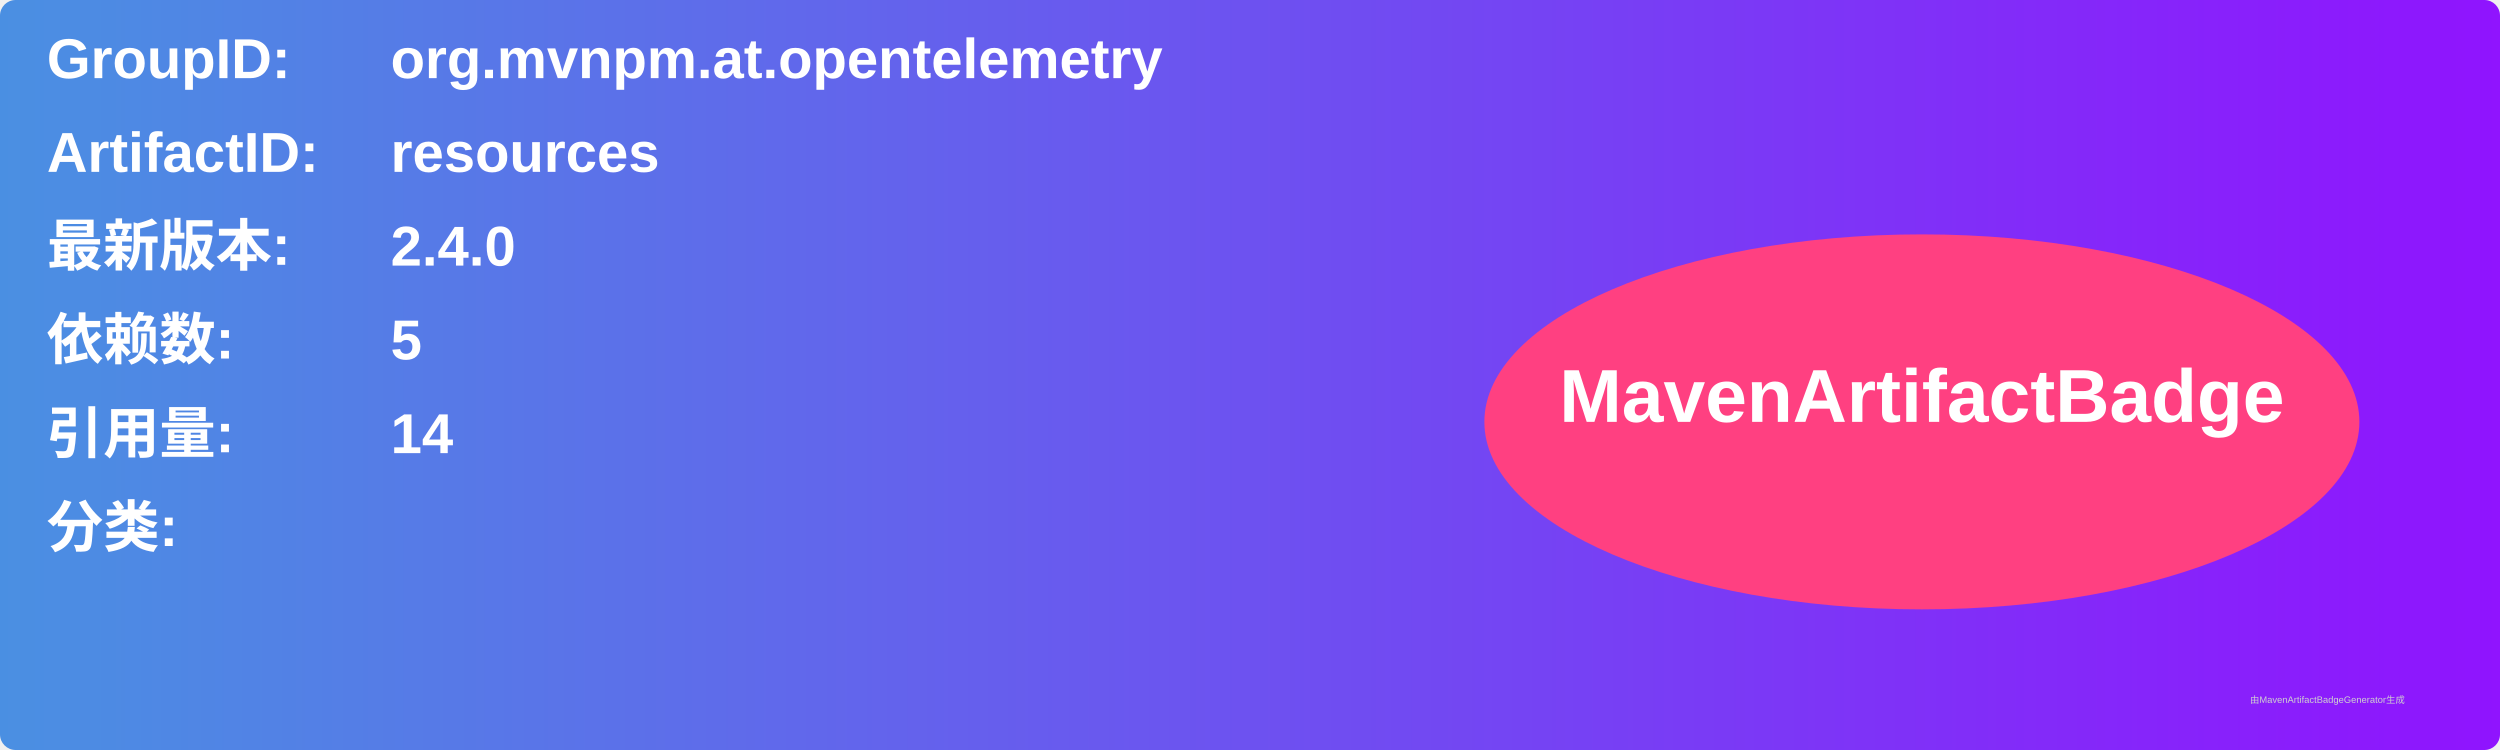
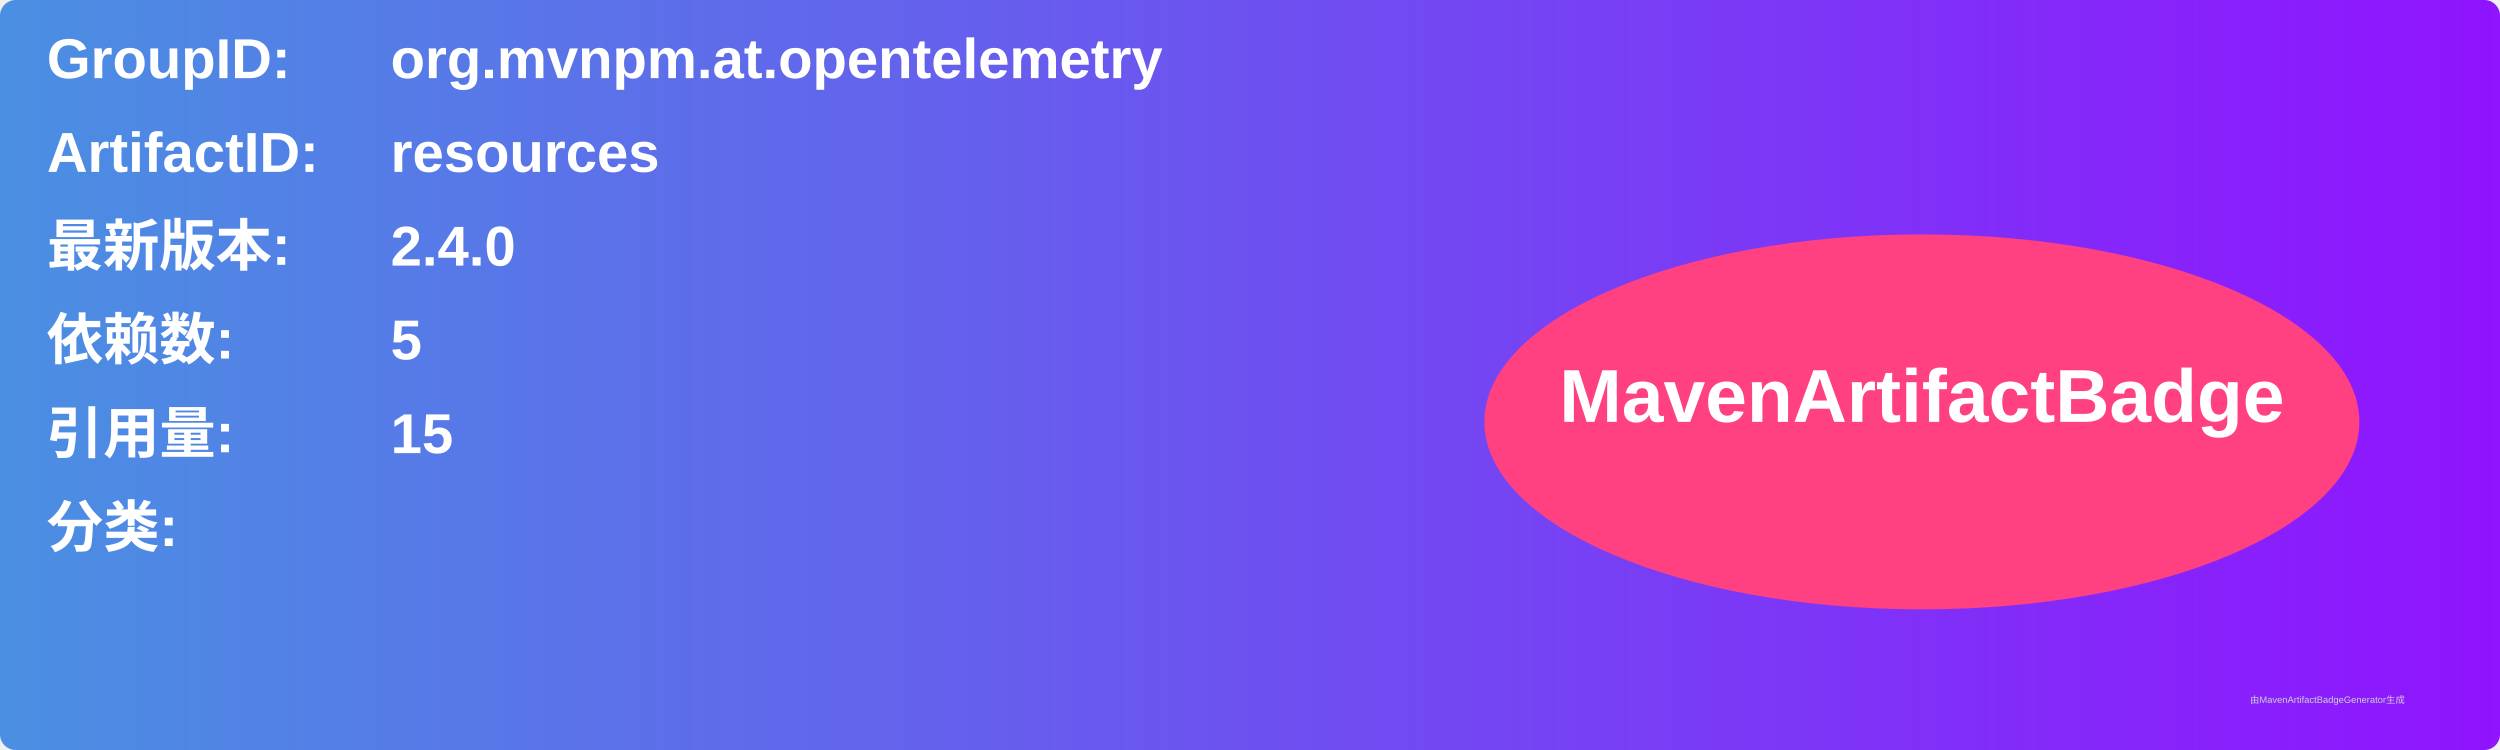
<svg xmlns="http://www.w3.org/2000/svg" width="800" height="240" viewBox="0 0 800 240">
  <linearGradient id="grad" x1="0%" y1="0%" x2="100%" y2="0%">
    <stop offset="0%" stop-color="#4a90e2" />
    <stop offset="100%" stop-color="#9013fe" />
  </linearGradient>
  <rect width="100%" height="100%" rx="5" ry="5" fill="url(#grad)" />
  <g transform="translate(15, 15)">
    <text x="0" y="10" font-family="Arial" font-size="18" fill="white" font-weight="bold" width="260">GroupID:</text>
    <text x="110" y="10" font-family="Arial" font-size="18" fill="white" font-weight="bold" width="460">org.mvnpm.at.opentelemetry</text>
    <text x="0" y="40" font-family="Arial" font-size="18" fill="white" font-weight="bold" width="260">ArtifactID:</text>
    <text x="110" y="40" font-family="Arial" font-size="18" fill="white" font-weight="bold" width="460">resources</text>
    <text x="0" y="70" font-family="Arial" font-size="18" fill="white" font-weight="bold">最新版本:</text>
    <text x="110" y="70" font-family="Arial" font-size="18" fill="white" font-weight="bold">
      <tspan font-weight="bold">2.4.0</tspan>
    </text>
    <text x="0" y="100" font-family="Arial" font-size="18" fill="white" font-weight="bold">依赖数: </text>
    <text x="110" y="100" font-family="Arial" font-size="18" fill="white">
      <tspan font-weight="bold">5</tspan>
    </text>
    <text x="0" y="130" font-family="Arial" font-size="18" fill="white" font-weight="bold">引用量: </text>
    <text x="110" y="130" font-family="Arial" font-size="18" fill="white">
-       <tspan font-weight="bold">14</tspan>
+       <tspan font-weight="bold">15</tspan>
    </text>
    <text x="0" y="160" font-family="Arial" font-size="18" fill="white" font-weight="bold">分类:</text>
    <text x="10" y="190" font-family="Arial" font-size="10" fill="white">
      <tspan font-weight="bold" />
    </text>
    <ellipse cx="600" cy="120" rx="140" ry="60" fill="#ff4081" />
    <text x="600" y="120" text-anchor="middle" font-family="Arial" font-size="24" fill="white" font-weight="bold">MavenArtifactBadge</text>
  </g>
  <text x="720" y="225" font-family="Arial" font-size="3" fill="#d0d0d0">由MavenArtifactBadgeGenerator生成</text>
</svg>
